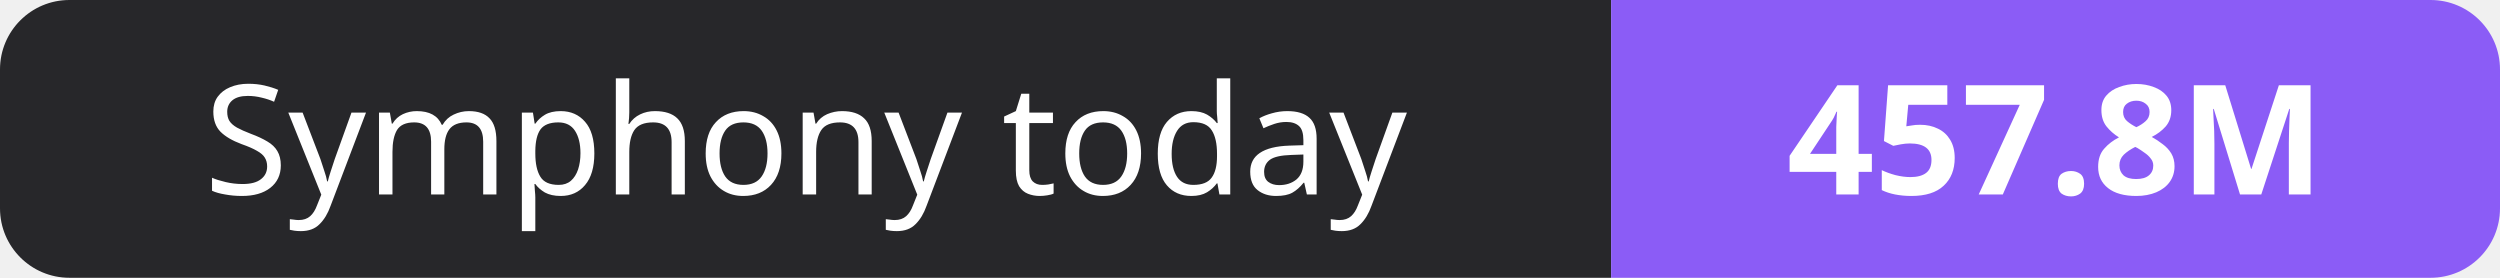
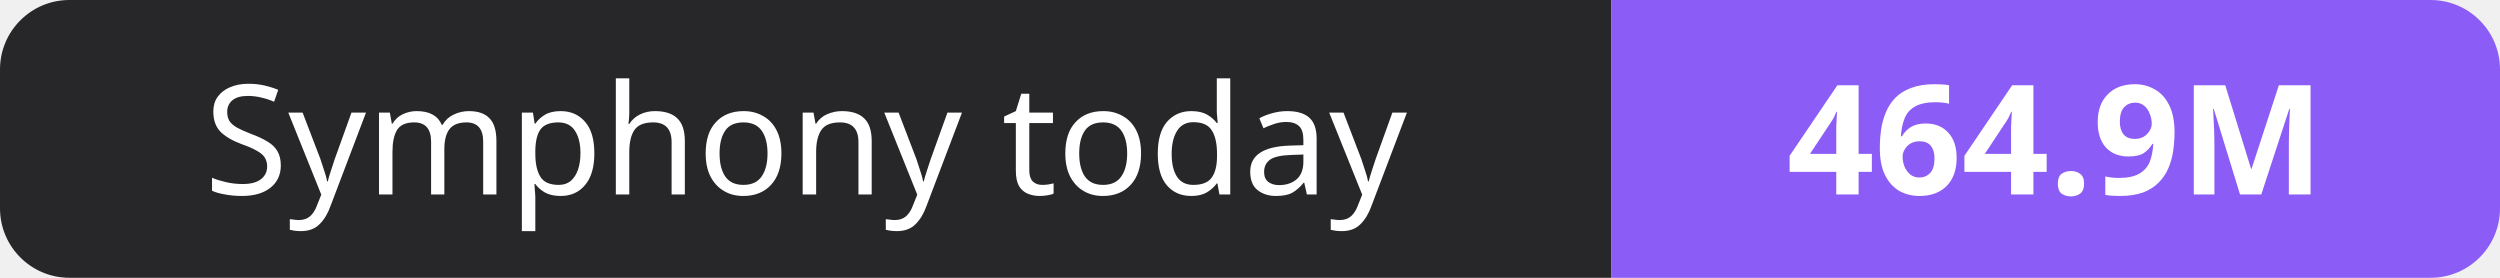
- <svg xmlns="http://www.w3.org/2000/svg" width="180" height="20" role="img" aria-label="Symphony today: 457.8M">
+ <svg xmlns="http://www.w3.org/2000/svg" width="180" height="20" role="img" aria-label="Symphony today: 464.9M">
  <clipPath id="r">
    <rect width="180" height="20" rx="5" fill="#fff" />
  </clipPath>
  <g clip-path="url(#r)">
    <rect width="116" height="20" fill="#27272a" />
    <rect x="116" width="64" height="20" fill="#8b5cf6" />
  </g>
  <g fill="#fff" text-anchor="middle" font-family="Verdana,Geneva,sans-serif" font-size="11">
    <text x="58.0" y="14">Symphony today</text>
-     <text x="148.0" y="14" font-weight="700">457.8M</text>
+     <text x="148.0" y="14" font-weight="700">464.9M</text>
  </g>
</svg>
